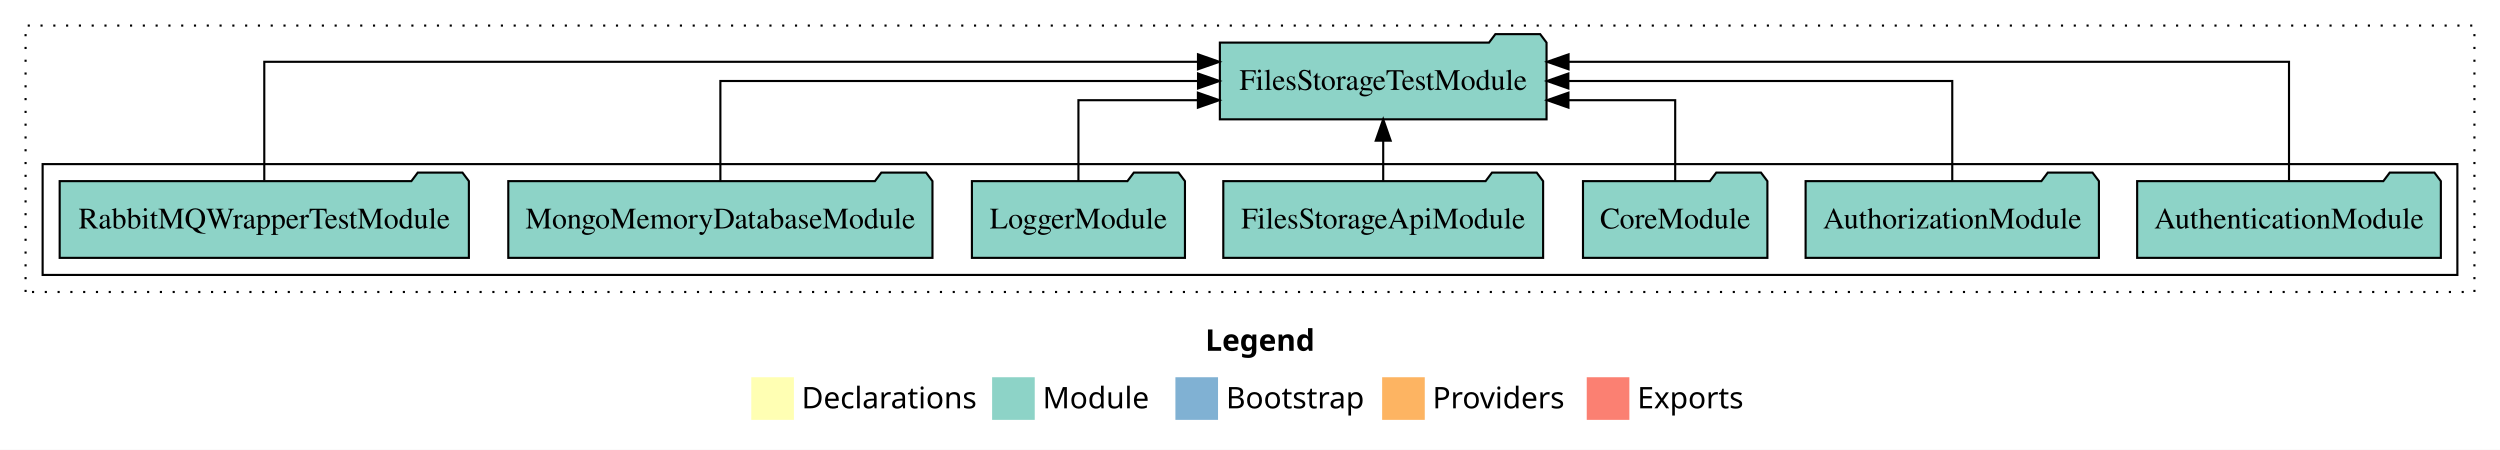
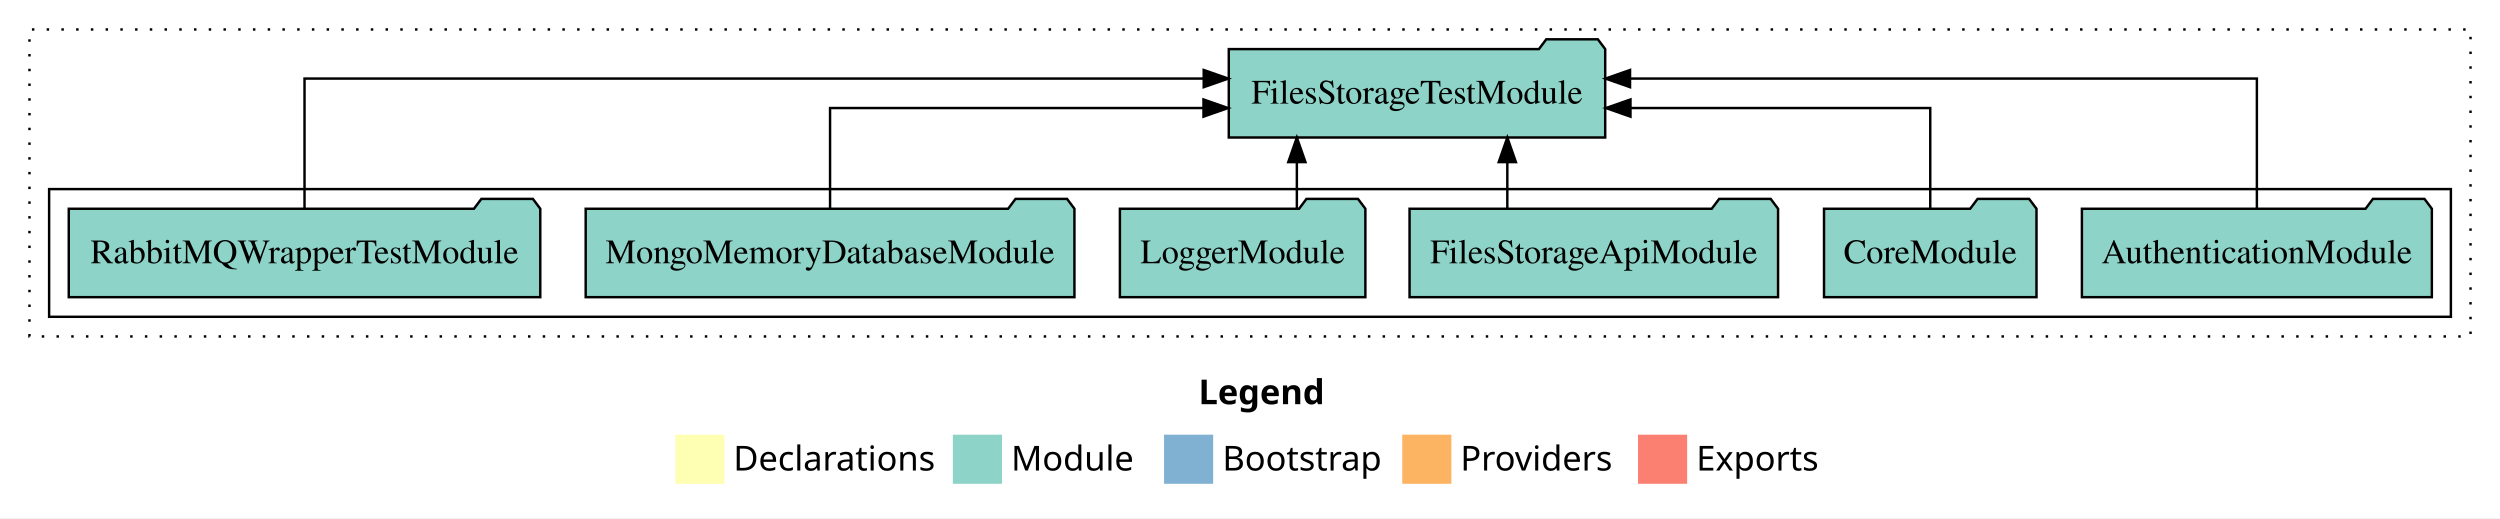
- <svg xmlns="http://www.w3.org/2000/svg" width="1173pt" height="211pt" viewBox="0.00 0.00 1173.00 211.00">
+ <svg xmlns="http://www.w3.org/2000/svg" width="1018pt" height="211pt" viewBox="0.00 0.00 1018.00 211.00">
  <g id="graph0" class="graph" transform="scale(1 1) rotate(0) translate(4 207)">
-     <polygon fill="white" stroke="transparent" points="-4,4 -4,-207 1169,-207 1169,4 -4,4" />
-     <text text-anchor="start" x="561.51" y="-42.4" font-family="Times-12" font-weight="bold" font-size="14.00">Legend</text>
-     <polygon fill="#ffffb3" stroke="transparent" points="348.5,-10 348.5,-30 368.5,-30 368.5,-10 348.5,-10" />
-     <text text-anchor="start" x="372.13" y="-15.4" font-family="Times-12" font-size="14.00">  Declarations</text>
-     <polygon fill="#8dd3c7" stroke="transparent" points="461.5,-10 461.5,-30 481.5,-30 481.5,-10 461.5,-10" />
-     <text text-anchor="start" x="485.23" y="-15.4" font-family="Times-12" font-size="14.00">  Module</text>
-     <polygon fill="#80b1d3" stroke="transparent" points="547.5,-10 547.5,-30 567.5,-30 567.5,-10 547.5,-10" />
-     <text text-anchor="start" x="571.28" y="-15.4" font-family="Times-12" font-size="14.00">  Bootstrap</text>
-     <polygon fill="#fdb462" stroke="transparent" points="644.5,-10 644.5,-30 664.5,-30 664.5,-10 644.5,-10" />
-     <text text-anchor="start" x="668.17" y="-15.4" font-family="Times-12" font-size="14.00">  Providers</text>
-     <polygon fill="#fb8072" stroke="transparent" points="740.5,-10 740.5,-30 760.5,-30 760.5,-10 740.5,-10" />
-     <text text-anchor="start" x="764.23" y="-15.4" font-family="Times-12" font-size="14.00">  Exports</text>
+     <polygon fill="white" stroke="transparent" points="-4,4 -4,-207 1014,-207 1014,4 -4,4" />
+     <text text-anchor="start" x="484.01" y="-42.4" font-family="Times-12" font-weight="bold" font-size="14.00">Legend</text>
+     <polygon fill="#ffffb3" stroke="transparent" points="271,-10 271,-30 291,-30 291,-10 271,-10" />
+     <text text-anchor="start" x="294.63" y="-15.4" font-family="Times-12" font-size="14.00">  Declarations</text>
+     <polygon fill="#8dd3c7" stroke="transparent" points="384,-10 384,-30 404,-30 404,-10 384,-10" />
+     <text text-anchor="start" x="407.73" y="-15.4" font-family="Times-12" font-size="14.00">  Module</text>
+     <polygon fill="#80b1d3" stroke="transparent" points="470,-10 470,-30 490,-30 490,-10 470,-10" />
+     <text text-anchor="start" x="493.78" y="-15.4" font-family="Times-12" font-size="14.00">  Bootstrap</text>
+     <polygon fill="#fdb462" stroke="transparent" points="567,-10 567,-30 587,-30 587,-10 567,-10" />
+     <text text-anchor="start" x="590.67" y="-15.4" font-family="Times-12" font-size="14.00">  Providers</text>
+     <polygon fill="#fb8072" stroke="transparent" points="663,-10 663,-30 683,-30 683,-10 663,-10" />
+     <text text-anchor="start" x="686.73" y="-15.4" font-family="Times-12" font-size="14.00">  Exports</text>
    <g id="clust1" class="cluster">
-       <polygon fill="none" stroke="black" stroke-dasharray="1,5" points="8,-70 8,-195 1157,-195 1157,-70 8,-70" />
+       <polygon fill="none" stroke="black" stroke-dasharray="1,5" points="8,-70 8,-195 1002,-195 1002,-70 8,-70" />
    </g>
    <g id="clust3" class="cluster">
-       <polygon fill="none" stroke="black" points="16,-78 16,-130 1149,-130 1149,-78 16,-78" />
+       <polygon fill="none" stroke="black" points="16,-78 16,-130 994,-130 994,-78 16,-78" />
    </g>
    <g id="node1" class="node">
-       <polygon fill="#8dd3c7" stroke="black" points="1141.25,-122 1138.25,-126 1117.25,-126 1114.25,-122 998.75,-122 998.75,-86 1141.25,-86 1141.25,-122" />
-       <text text-anchor="middle" x="1070" y="-99.8" font-family="Times,serif" font-size="14.00">AuthenticationModule</text>
+       <polygon fill="#8dd3c7" stroke="black" points="986.25,-122 983.25,-126 962.25,-126 959.25,-122 843.75,-122 843.75,-86 986.25,-86 986.25,-122" />
+       <text text-anchor="middle" x="915" y="-99.8" font-family="Times,serif" font-size="14.00">AuthenticationModule</text>
    </g>
-     <g id="node8" class="node">
-       <polygon fill="#8dd3c7" stroke="black" points="721.64,-187 718.64,-191 697.64,-191 694.64,-187 568.36,-187 568.36,-151 721.64,-151 721.64,-187" />
-       <text text-anchor="middle" x="645" y="-164.8" font-family="Times,serif" font-size="14.00">FilesStorageTestModule</text>
+     <g id="node7" class="node">
+       <polygon fill="#8dd3c7" stroke="black" points="649.64,-187 646.64,-191 625.64,-191 622.64,-187 496.36,-187 496.36,-151 649.64,-151 649.64,-187" />
+       <text text-anchor="middle" x="573" y="-164.8" font-family="Times,serif" font-size="14.00">FilesStorageTestModule</text>
    </g>
    <g id="edge1" class="edge">
-       <path fill="none" stroke="black" d="M1070,-122.29C1070,-144.21 1070,-178 1070,-178 1070,-178 731.96,-178 731.96,-178" />
-       <polygon fill="black" stroke="black" points="731.96,-174.5 721.96,-178 731.96,-181.5 731.96,-174.5" />
+       <path fill="none" stroke="black" d="M915,-122.28C915,-143.32 915,-175 915,-175 915,-175 659.75,-175 659.75,-175" />
+       <polygon fill="black" stroke="black" points="659.75,-171.5 649.75,-175 659.75,-178.5 659.75,-171.5" />
    </g>
    <g id="node2" class="node">
-       <polygon fill="#8dd3c7" stroke="black" points="980.81,-122 977.81,-126 956.81,-126 953.81,-122 843.19,-122 843.19,-86 980.81,-86 980.81,-122" />
-       <text text-anchor="middle" x="912" y="-99.8" font-family="Times,serif" font-size="14.00">AuthorizationModule</text>
-     </g>
-     <g id="edge2" class="edge">
-       <path fill="none" stroke="black" d="M912,-122.11C912,-141.34 912,-169 912,-169 912,-169 731.87,-169 731.87,-169" />
-       <polygon fill="black" stroke="black" points="731.87,-165.5 721.87,-169 731.87,-172.5 731.87,-165.5" />
-     </g>
-     <g id="node3" class="node">
      <polygon fill="#8dd3c7" stroke="black" points="825.26,-122 822.26,-126 801.26,-126 798.26,-122 738.74,-122 738.74,-86 825.26,-86 825.26,-122" />
      <text text-anchor="middle" x="782" y="-99.8" font-family="Times,serif" font-size="14.00">CoreModule</text>
    </g>
-     <g id="edge3" class="edge">
-       <path fill="none" stroke="black" d="M782,-122.03C782,-138.4 782,-160 782,-160 782,-160 731.91,-160 731.91,-160" />
-       <polygon fill="black" stroke="black" points="731.91,-156.5 721.91,-160 731.91,-163.5 731.91,-156.5" />
+     <g id="edge2" class="edge">
+       <path fill="none" stroke="black" d="M782,-122.02C782,-139.37 782,-163 782,-163 782,-163 659.93,-163 659.93,-163" />
+       <polygon fill="black" stroke="black" points="659.93,-159.5 649.93,-163 659.93,-166.5 659.93,-159.5" />
    </g>
-     <g id="node4" class="node">
+     <g id="node3" class="node">
      <polygon fill="#8dd3c7" stroke="black" points="720.03,-122 717.03,-126 696.03,-126 693.03,-122 569.97,-122 569.97,-86 720.03,-86 720.03,-122" />
      <text text-anchor="middle" x="645" y="-99.8" font-family="Times,serif" font-size="14.00">FilesStorageApiModule</text>
    </g>
-     <g id="edge4" class="edge">
-       <path fill="none" stroke="black" d="M645,-122.11C645,-122.11 645,-140.99 645,-140.99" />
-       <polygon fill="black" stroke="black" points="641.5,-140.99 645,-150.99 648.5,-140.99 641.5,-140.99" />
+     <g id="edge3" class="edge">
+       <path fill="none" stroke="black" d="M609.78,-122.11C609.78,-122.11 609.78,-140.99 609.78,-140.99" />
+       <polygon fill="black" stroke="black" points="606.28,-140.99 609.78,-150.99 613.28,-140.99 606.28,-140.99" />
    </g>
-     <g id="node5" class="node">
+     <g id="node4" class="node">
      <polygon fill="#8dd3c7" stroke="black" points="551.98,-122 548.98,-126 527.98,-126 524.98,-122 452.02,-122 452.02,-86 551.98,-86 551.98,-122" />
      <text text-anchor="middle" x="502" y="-99.8" font-family="Times,serif" font-size="14.00">LoggerModule</text>
    </g>
-     <g id="edge5" class="edge">
-       <path fill="none" stroke="black" d="M502,-122.03C502,-138.4 502,-160 502,-160 502,-160 558.06,-160 558.06,-160" />
-       <polygon fill="black" stroke="black" points="558.06,-163.5 568.06,-160 558.06,-156.5 558.06,-163.5" />
+     <g id="edge4" class="edge">
+       <path fill="none" stroke="black" d="M524.08,-122.11C524.08,-122.11 524.08,-140.99 524.08,-140.99" />
+       <polygon fill="black" stroke="black" points="520.58,-140.99 524.08,-150.99 527.58,-140.99 520.58,-140.99" />
    </g>
-     <g id="node6" class="node">
+     <g id="node5" class="node">
      <polygon fill="#8dd3c7" stroke="black" points="433.51,-122 430.51,-126 409.51,-126 406.51,-122 234.49,-122 234.49,-86 433.51,-86 433.51,-122" />
      <text text-anchor="middle" x="334" y="-99.8" font-family="Times,serif" font-size="14.00">MongoMemoryDatabaseModule</text>
    </g>
-     <g id="edge6" class="edge">
-       <path fill="none" stroke="black" d="M334,-122.11C334,-141.34 334,-169 334,-169 334,-169 558.12,-169 558.12,-169" />
-       <polygon fill="black" stroke="black" points="558.12,-172.5 568.12,-169 558.12,-165.5 558.12,-172.5" />
+     <g id="edge5" class="edge">
+       <path fill="none" stroke="black" d="M334,-122.02C334,-139.37 334,-163 334,-163 334,-163 486.06,-163 486.06,-163" />
+       <polygon fill="black" stroke="black" points="486.06,-166.5 496.06,-163 486.06,-159.5 486.06,-166.5" />
    </g>
-     <g id="node7" class="node">
+     <g id="node6" class="node">
      <polygon fill="#8dd3c7" stroke="black" points="216,-122 213,-126 192,-126 189,-122 24,-122 24,-86 216,-86 216,-122" />
      <text text-anchor="middle" x="120" y="-99.8" font-family="Times,serif" font-size="14.00">RabbitMQWrapperTestModule</text>
    </g>
-     <g id="edge7" class="edge">
-       <path fill="none" stroke="black" d="M120,-122.29C120,-144.21 120,-178 120,-178 120,-178 558.1,-178 558.1,-178" />
-       <polygon fill="black" stroke="black" points="558.1,-181.5 568.1,-178 558.1,-174.5 558.1,-181.5" />
+     <g id="edge6" class="edge">
+       <path fill="none" stroke="black" d="M120,-122.28C120,-143.32 120,-175 120,-175 120,-175 486.15,-175 486.15,-175" />
+       <polygon fill="black" stroke="black" points="486.15,-178.5 496.15,-175 486.15,-171.5 486.15,-178.5" />
    </g>
  </g>
</svg>
